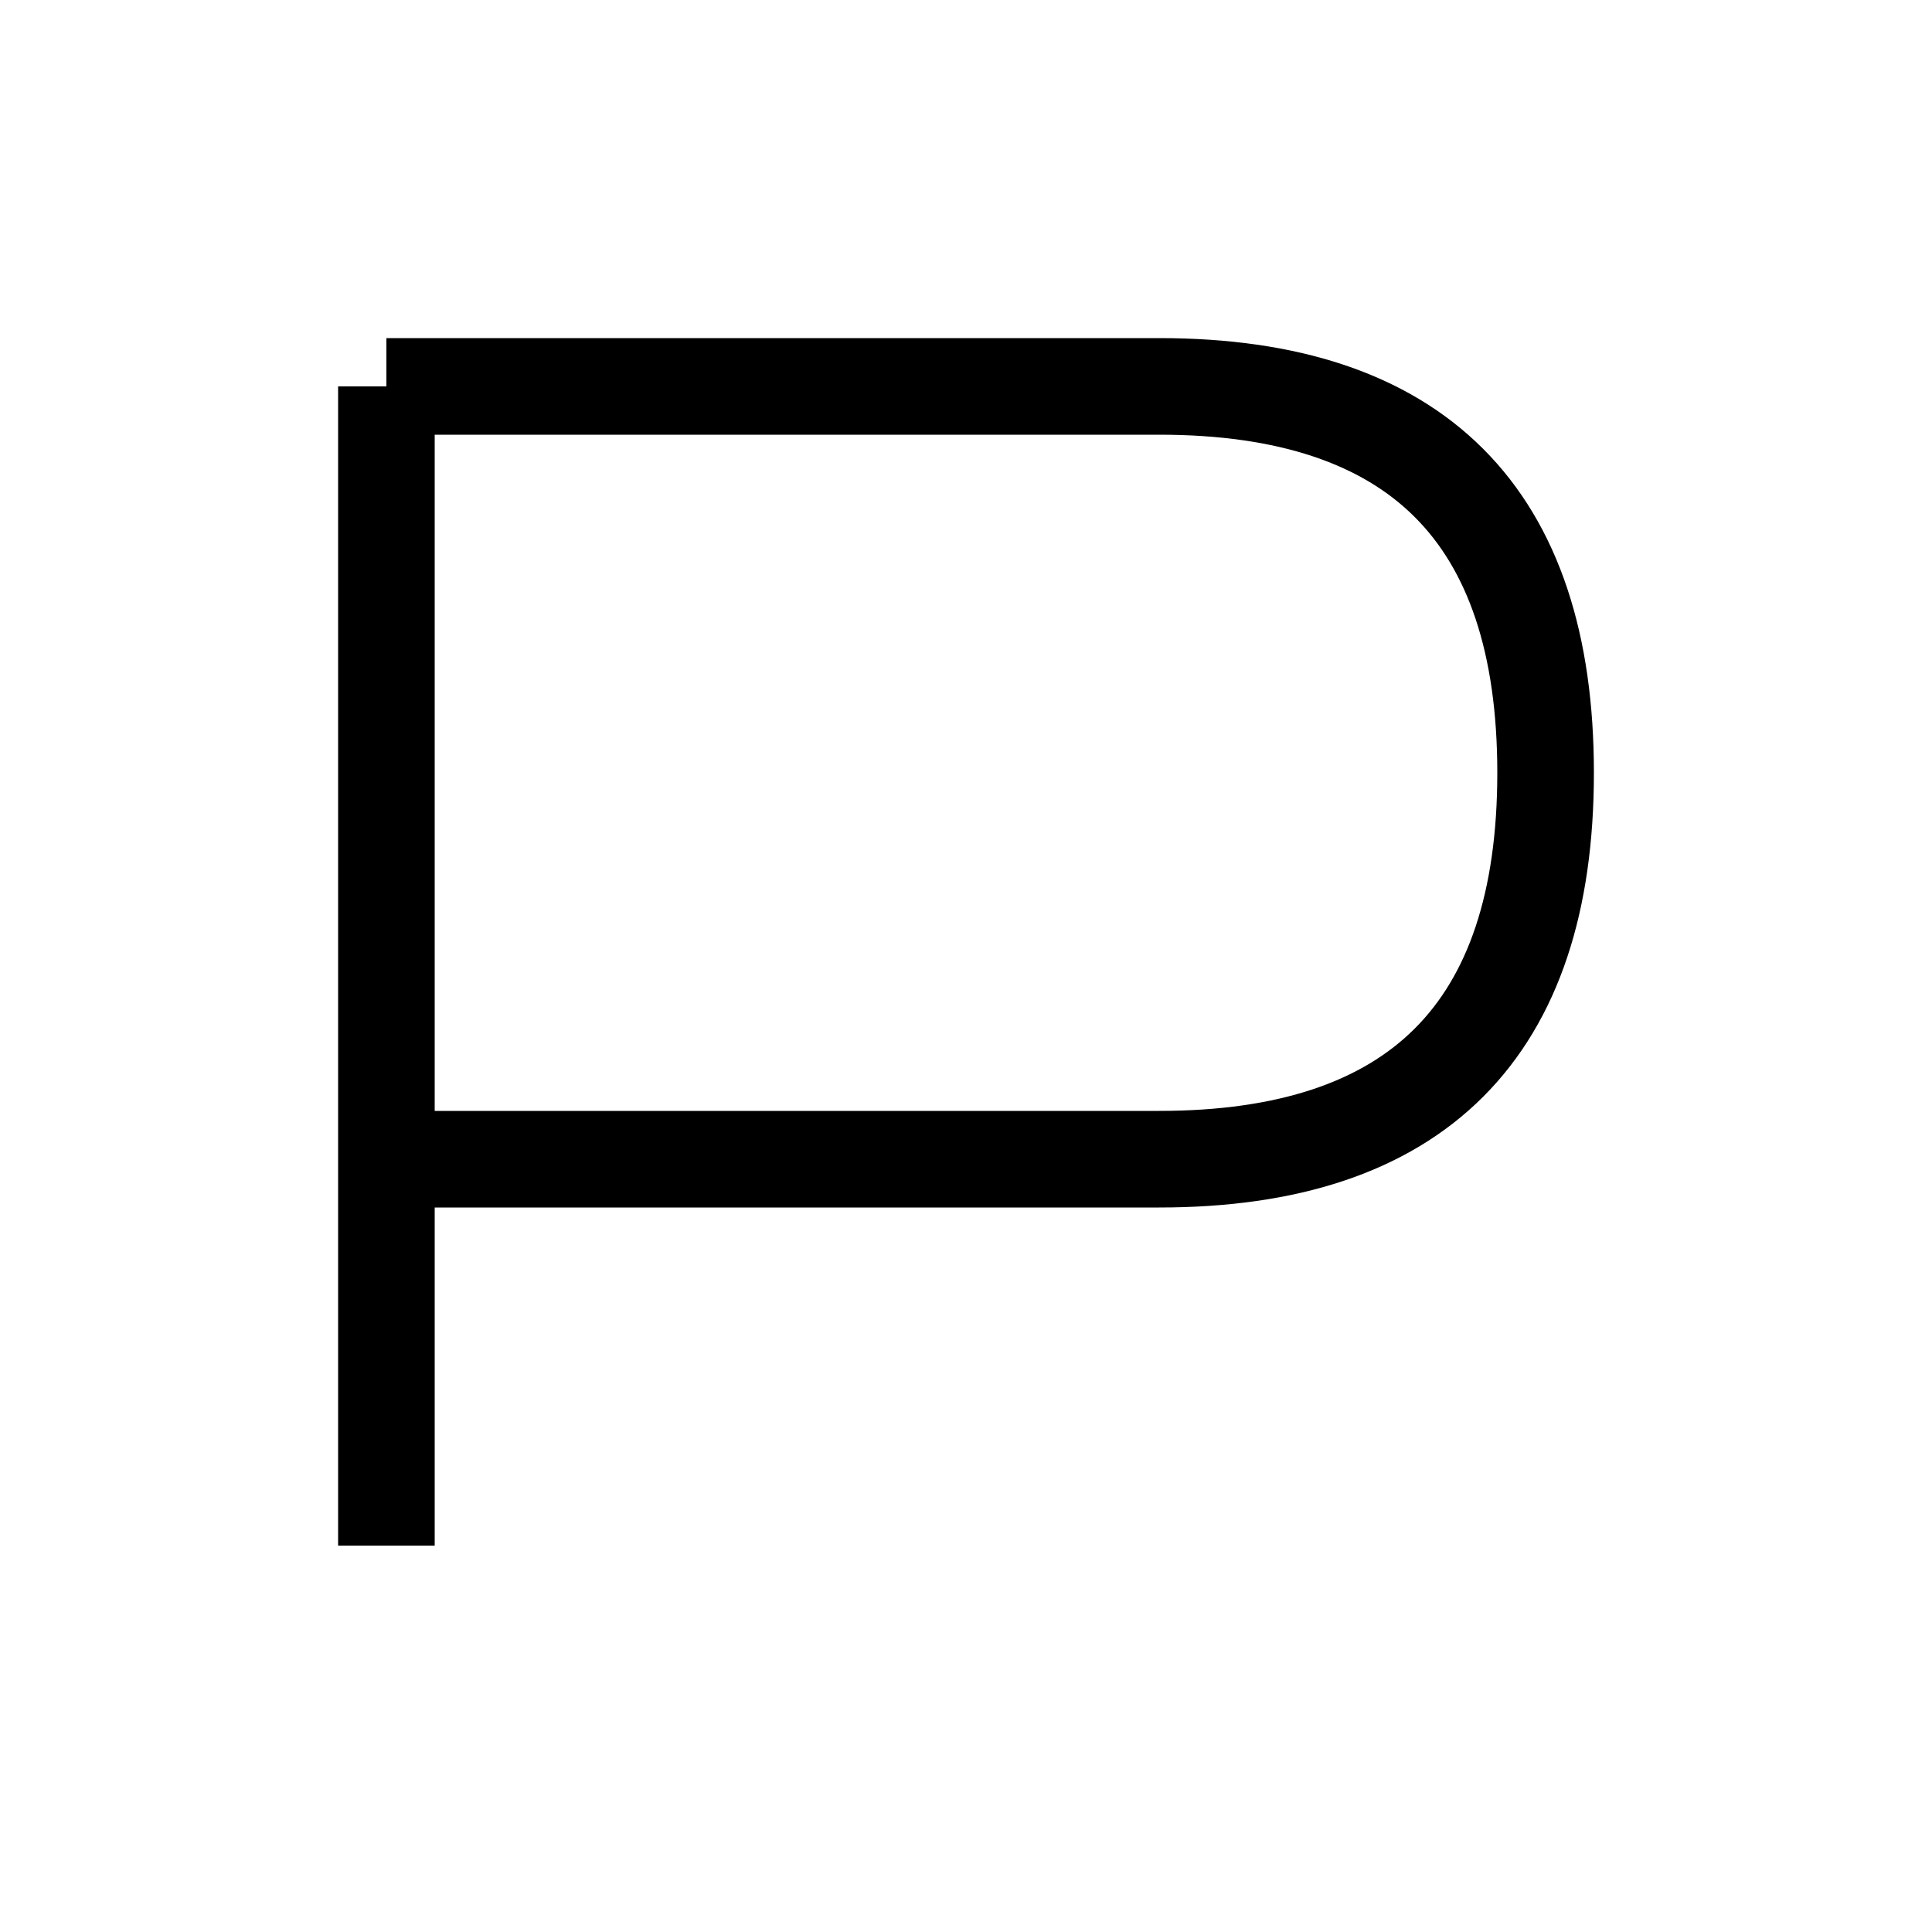
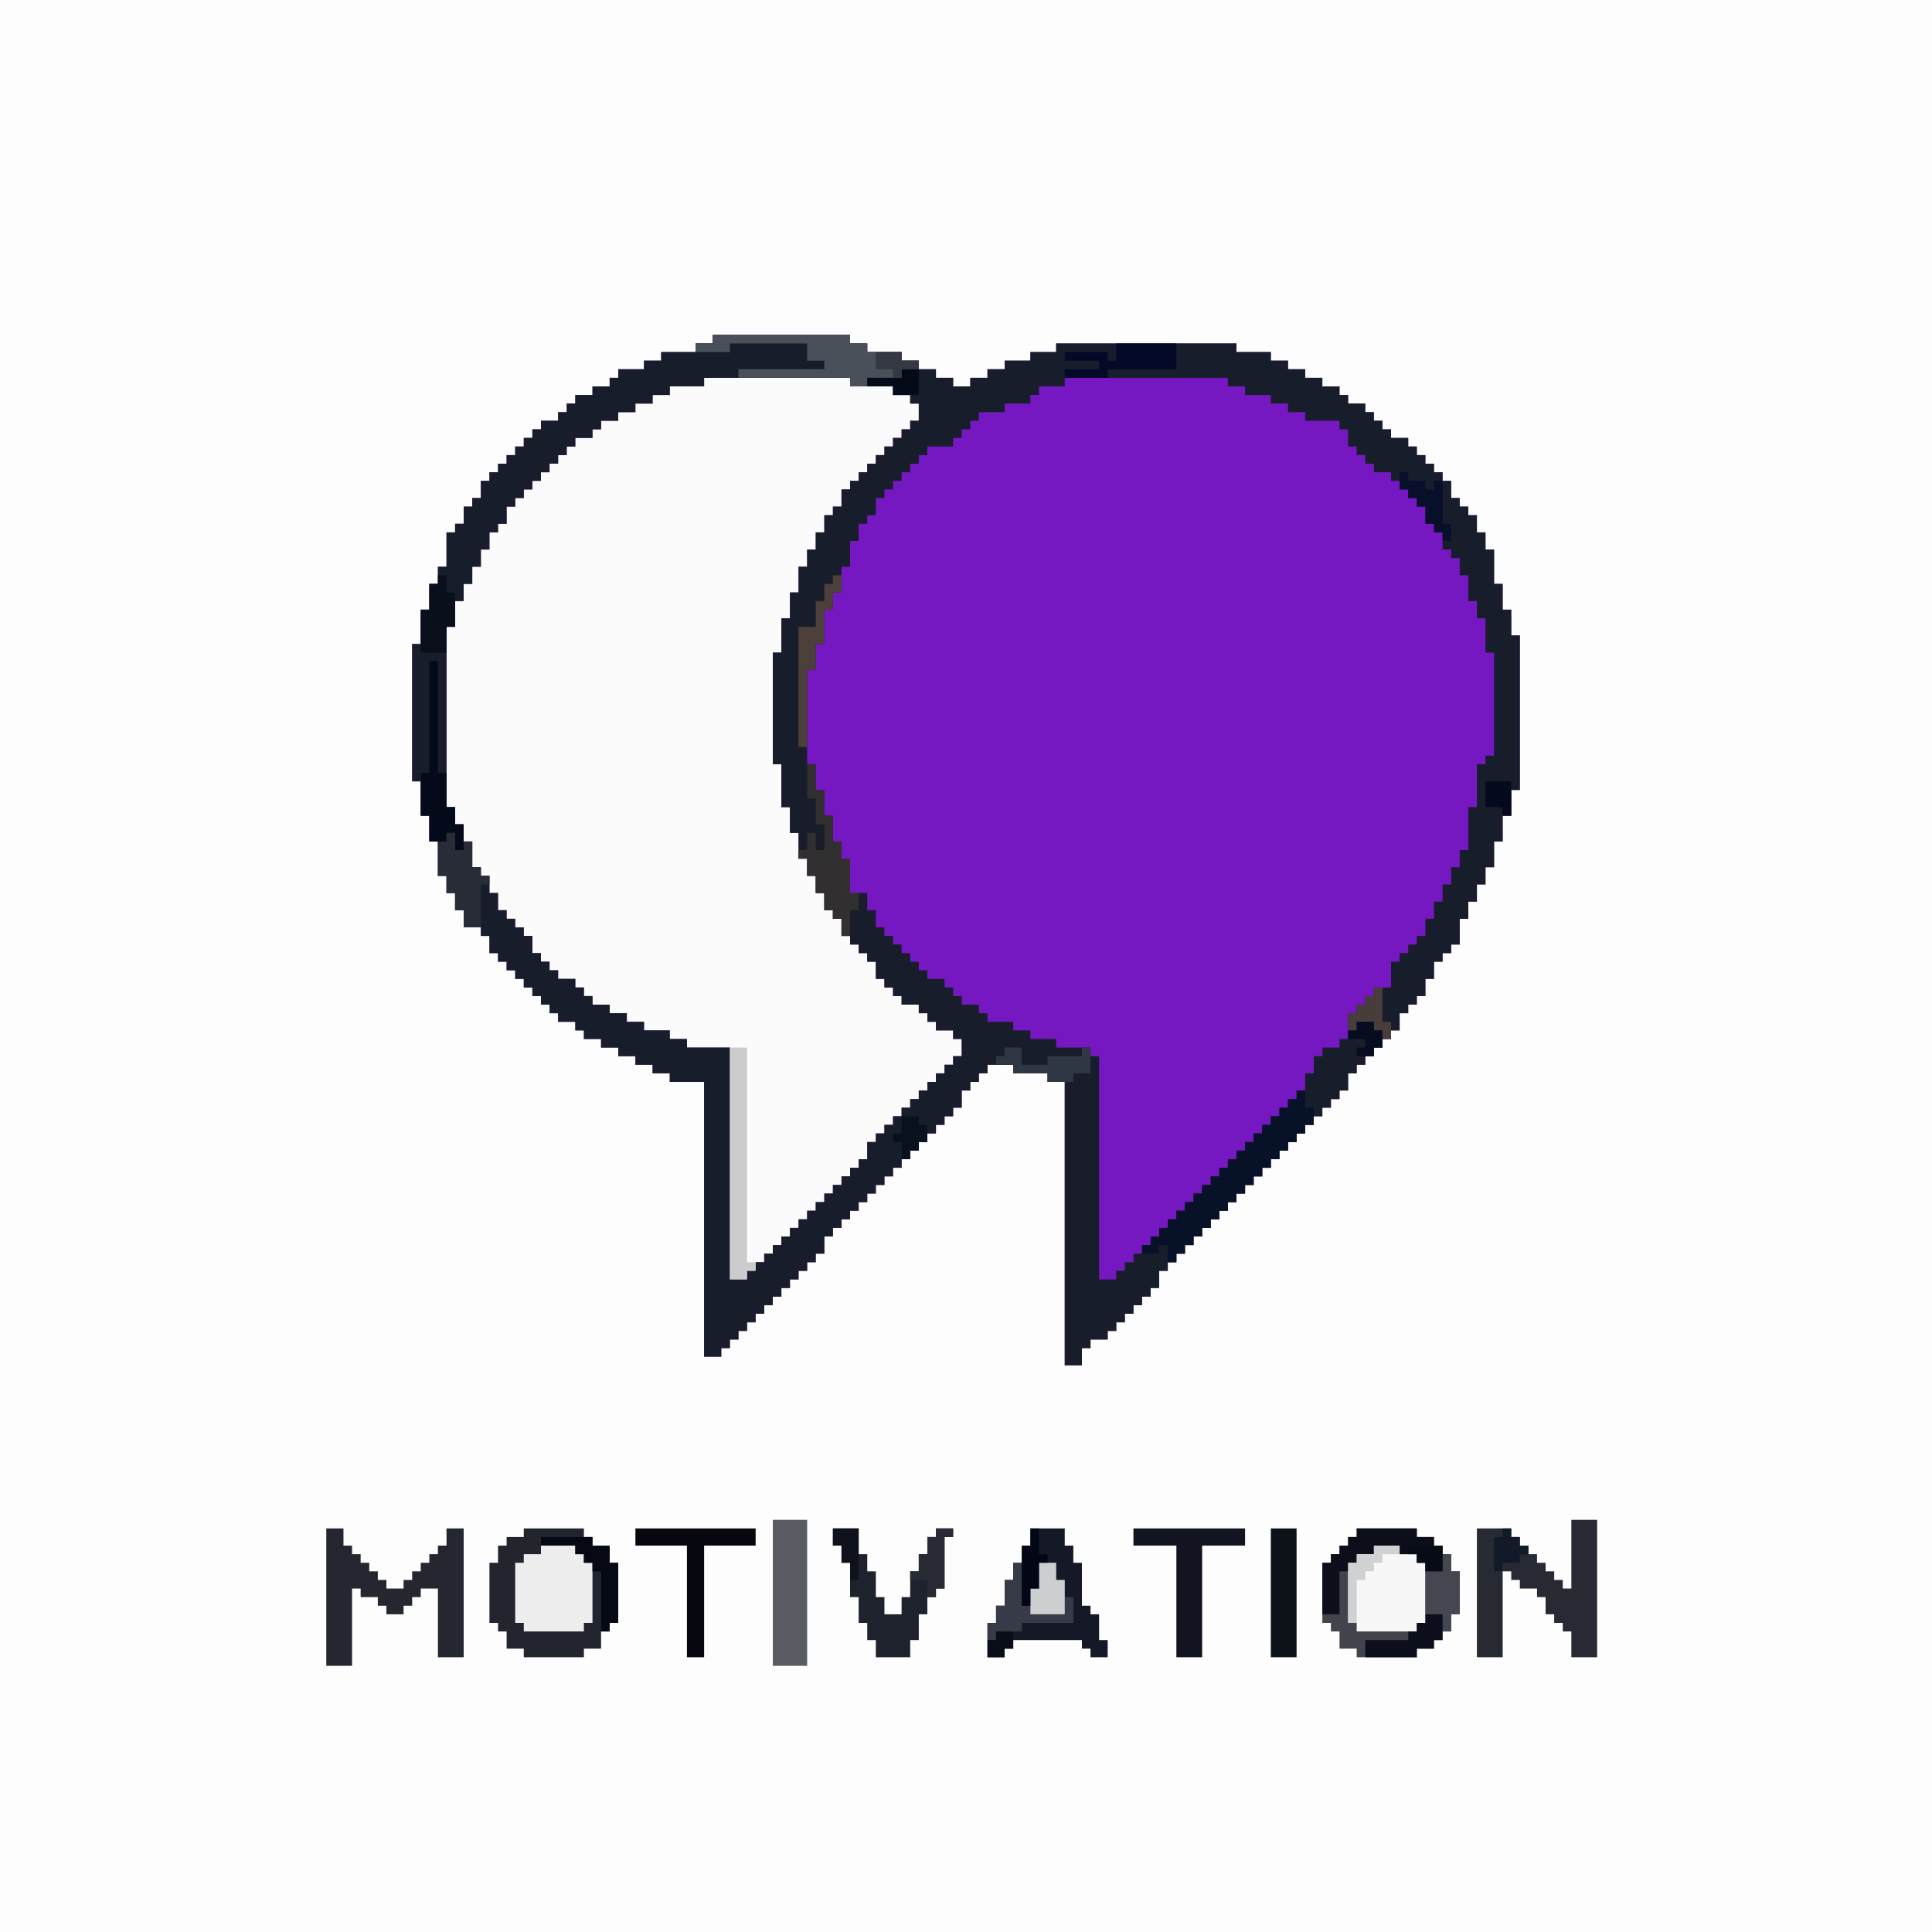
- <svg xmlns="http://www.w3.org/2000/svg" width="100" height="100">
-   <path d="M20 20 V80 M20 20 H60 Q80 20 80 40 T60 60 H20" fill="none" stroke="black" stroke-width="5" />
+ <svg xmlns="http://www.w3.org/2000/svg" version="1.1" width="225" height="225">
+   <path d="M0,0 L225,0 L225,225 L0,225 Z " fill="#FDFDFD" transform="translate(0,0)" />
+   <path d="M0,0 L16,0 L16,1 L18,1 L18,2 L22,2 L22,3 L24,3 L24,4 L26,4 L26,5 L28,5 L28,6 L30,6 L30,5 L32,5 L32,4 L34,4 L34,3 L37,3 L37,2 L40,2 L40,1 L61,1 L61,2 L65,2 L65,3 L67,3 L67,4 L69,4 L69,5 L71,5 L71,6 L73,6 L73,7 L74,7 L74,8 L76,8 L76,9 L77,9 L77,10 L78,10 L78,11 L79,11 L79,12 L81,12 L81,13 L82,13 L82,14 L83,14 L83,15 L84,15 L84,16 L85,16 L85,17 L86,17 L86,19 L87,19 L87,20 L88,20 L88,21 L89,21 L89,23 L90,23 L90,25 L91,25 L91,29 L92,29 L92,32 L93,32 L93,35 L94,35 L94,53 L93,53 L93,56 L92,56 L92,59 L91,59 L91,62 L90,62 L90,64 L89,64 L89,66 L88,66 L88,68 L87,68 L87,71 L86,71 L86,72 L85,72 L85,73 L84,73 L84,75 L83,75 L83,77 L82,77 L82,78 L81,78 L81,79 L80,79 L80,81 L79,81 L79,82 L78,82 L78,83 L77,83 L77,84 L76,84 L76,85 L75,85 L75,86 L74,86 L74,88 L73,88 L73,89 L72,89 L72,90 L71,90 L71,91 L70,91 L70,92 L69,92 L69,93 L68,93 L68,94 L67,94 L67,95 L66,95 L66,96 L65,96 L65,97 L64,97 L64,98 L63,98 L63,99 L62,99 L62,100 L61,100 L61,101 L60,101 L60,102 L59,102 L59,103 L58,103 L58,104 L57,104 L57,105 L56,105 L56,106 L55,106 L55,107 L54,107 L54,108 L53,108 L53,109 L52,109 L52,111 L51,111 L51,112 L50,112 L50,113 L49,113 L49,114 L48,114 L48,115 L47,115 L47,116 L46,116 L46,117 L44,117 L44,118 L43,118 L43,120 L41,120 L41,87 L39,87 L39,86 L35,86 L35,85 L32,85 L32,86 L31,86 L31,87 L30,87 L30,88 L29,88 L29,90 L28,90 L28,91 L27,91 L27,92 L26,92 L26,93 L25,93 L25,94 L24,94 L24,95 L23,95 L23,96 L22,96 L22,97 L21,97 L21,98 L20,98 L20,99 L19,99 L19,100 L18,100 L18,101 L17,101 L17,102 L16,102 L16,103 L15,103 L15,104 L14,104 L14,105 L13,105 L13,107 L12,107 L12,108 L11,108 L11,109 L10,109 L10,110 L9,110 L9,111 L8,111 L8,112 L7,112 L7,113 L6,113 L6,114 L5,114 L5,115 L4,115 L4,116 L3,116 L3,117 L2,117 L2,118 L1,118 L1,119 L-1,119 L-1,87 L-5,87 L-5,86 L-7,86 L-7,85 L-9,85 L-9,84 L-11,84 L-11,83 L-13,83 L-13,82 L-15,82 L-15,81 L-16,81 L-16,80 L-18,80 L-18,79 L-19,79 L-19,78 L-20,78 L-20,77 L-21,77 L-21,76 L-22,76 L-22,75 L-23,75 L-23,74 L-24,74 L-24,73 L-25,73 L-25,72 L-26,72 L-26,70 L-27,70 L-27,69 L-29,69 L-29,67 L-30,67 L-30,65 L-31,65 L-31,63 L-32,63 L-32,59 L-33,59 L-33,56 L-34,56 L-34,52 L-35,52 L-35,36 L-34,36 L-34,32 L-33,32 L-33,29 L-32,29 L-32,27 L-31,27 L-31,23 L-30,23 L-30,22 L-29,22 L-29,20 L-28,20 L-28,19 L-27,19 L-27,17 L-26,17 L-26,16 L-25,16 L-25,15 L-24,15 L-24,14 L-23,14 L-23,13 L-22,13 L-22,12 L-21,12 L-21,11 L-20,11 L-20,10 L-18,10 L-18,9 L-17,9 L-17,8 L-16,8 L-16,7 L-14,7 L-14,6 L-12,6 L-12,5 L-11,5 L-11,4 L-8,4 L-8,3 L-6,3 L-6,2 L-2,2 L-2,1 L0,1 Z " fill="#7618C1" transform="translate(83,39)" />
+   <path d="M0,0 L17,0 L17,1 L22,1 L22,2 L24,2 L24,3 L25,3 L25,5 L24,5 L24,6 L23,6 L23,7 L22,7 L22,8 L21,8 L21,9 L20,9 L20,10 L19,10 L19,11 L18,11 L18,12 L17,12 L17,13 L16,13 L16,15 L15,15 L15,16 L14,16 L14,18 L13,18 L13,20 L12,20 L12,22 L11,22 L11,25 L10,25 L10,28 L9,28 L9,32 L8,32 L8,45 L9,45 L9,50 L10,50 L10,53 L11,53 L11,56 L12,56 L12,58 L13,58 L13,60 L14,60 L14,62 L15,62 L15,63 L16,63 L16,65 L17,65 L17,66 L18,66 L18,67 L19,67 L19,68 L20,68 L20,70 L21,70 L21,71 L22,71 L22,72 L23,72 L23,73 L25,73 L25,74 L26,74 L26,75 L27,75 L27,76 L29,76 L29,77 L30,77 L30,79 L29,79 L29,80 L28,80 L28,81 L27,81 L27,82 L26,82 L26,83 L25,83 L25,84 L24,84 L24,85 L23,85 L23,86 L22,86 L22,87 L21,87 L21,88 L20,88 L20,89 L19,89 L19,91 L18,91 L18,92 L17,92 L17,93 L16,93 L16,94 L15,94 L15,95 L14,95 L14,96 L13,96 L13,97 L12,97 L12,98 L11,98 L11,99 L10,99 L10,100 L9,100 L9,101 L8,101 L8,102 L7,102 L7,103 L6,103 L6,104 L5,104 L5,105 L3,105 L3,78 L-2,78 L-2,77 L-4,77 L-4,76 L-7,76 L-7,75 L-9,75 L-9,74 L-11,74 L-11,73 L-13,73 L-13,72 L-14,72 L-14,71 L-15,71 L-15,70 L-17,70 L-17,69 L-18,69 L-18,68 L-19,68 L-19,67 L-20,67 L-20,65 L-21,65 L-21,64 L-22,64 L-22,63 L-23,63 L-23,62 L-24,62 L-24,60 L-25,60 L-25,58 L-26,58 L-26,57 L-27,57 L-27,54 L-28,54 L-28,52 L-29,52 L-29,50 L-30,50 L-30,29 L-29,29 L-29,26 L-28,26 L-28,24 L-27,24 L-27,22 L-26,22 L-26,20 L-25,20 L-25,18 L-24,18 L-24,17 L-23,17 L-23,15 L-22,15 L-22,14 L-21,14 L-21,13 L-20,13 L-20,12 L-19,12 L-19,11 L-18,11 L-18,10 L-17,10 L-17,9 L-16,9 L-16,8 L-15,8 L-15,7 L-13,7 L-13,6 L-12,6 L-12,5 L-10,5 L-10,4 L-8,4 L-8,3 L-6,3 L-6,2 L-4,2 L-4,1 L0,1 Z " fill="#FBFBFB" transform="translate(82,44)" />
+   <path d="M0,0 L16,0 L16,1 L18,1 L18,2 L22,2 L22,3 L24,3 L24,4 L26,4 L26,5 L28,5 L28,6 L30,6 L30,5 L32,5 L32,4 L34,4 L34,3 L37,3 L37,2 L40,2 L40,1 L61,1 L61,2 L65,2 L65,3 L67,3 L67,4 L69,4 L69,5 L71,5 L71,6 L73,6 L73,7 L74,7 L74,8 L76,8 L76,9 L77,9 L77,10 L78,10 L78,11 L79,11 L79,12 L81,12 L81,13 L82,13 L82,14 L83,14 L83,15 L84,15 L84,16 L85,16 L85,17 L86,17 L86,19 L87,19 L87,20 L88,20 L88,21 L89,21 L89,23 L90,23 L90,25 L91,25 L91,29 L92,29 L92,32 L93,32 L93,35 L94,35 L94,53 L93,53 L93,56 L92,56 L92,59 L91,59 L91,62 L90,62 L90,64 L89,64 L89,66 L88,66 L88,68 L87,68 L87,71 L86,71 L86,72 L85,72 L85,73 L84,73 L84,75 L83,75 L83,77 L82,77 L82,78 L81,78 L81,79 L80,79 L80,81 L79,81 L79,82 L78,82 L78,83 L77,83 L77,84 L76,84 L76,85 L75,85 L75,86 L74,86 L74,88 L73,88 L73,89 L72,89 L72,90 L71,90 L71,91 L70,91 L70,92 L69,92 L69,93 L68,93 L68,94 L67,94 L67,95 L66,95 L66,96 L65,96 L65,97 L64,97 L64,98 L63,98 L63,99 L62,99 L62,100 L61,100 L61,101 L60,101 L60,102 L59,102 L59,103 L58,103 L58,104 L57,104 L57,105 L56,105 L56,106 L55,106 L55,107 L54,107 L54,108 L53,108 L53,109 L52,109 L52,111 L51,111 L51,112 L50,112 L50,113 L49,113 L49,114 L48,114 L48,115 L47,115 L47,116 L46,116 L46,117 L44,117 L44,118 L43,118 L43,120 L41,120 L41,87 L39,87 L39,86 L35,86 L35,85 L32,85 L32,86 L31,86 L31,87 L30,87 L30,88 L29,88 L29,90 L28,90 L28,91 L27,91 L27,92 L26,92 L26,93 L25,93 L25,94 L24,94 L24,95 L23,95 L23,96 L22,96 L22,97 L21,97 L21,98 L20,98 L20,99 L19,99 L19,100 L18,100 L18,101 L17,101 L17,102 L16,102 L16,103 L15,103 L15,104 L14,104 L14,105 L13,105 L13,107 L12,107 L12,108 L11,108 L11,109 L10,109 L10,110 L9,110 L9,111 L8,111 L8,112 L7,112 L7,113 L6,113 L6,114 L5,114 L5,115 L4,115 L4,116 L3,116 L3,117 L2,117 L2,118 L1,118 L1,119 L-1,119 L-1,87 L-5,87 L-5,86 L-7,86 L-7,85 L-9,85 L-9,84 L-11,84 L-11,83 L-13,83 L-13,82 L-15,82 L-15,81 L-16,81 L-16,80 L-18,80 L-18,79 L-19,79 L-19,78 L-20,78 L-20,77 L-21,77 L-21,76 L-22,76 L-22,75 L-23,75 L-23,74 L-24,74 L-24,73 L-25,73 L-25,72 L-26,72 L-26,70 L-27,70 L-27,69 L-29,69 L-29,67 L-30,67 L-30,65 L-31,65 L-31,63 L-32,63 L-32,59 L-33,59 L-33,56 L-34,56 L-34,52 L-35,52 L-35,36 L-34,36 L-34,32 L-33,32 L-33,29 L-32,29 L-32,27 L-31,27 L-31,23 L-30,23 L-30,22 L-29,22 L-29,20 L-28,20 L-28,19 L-27,19 L-27,17 L-26,17 L-26,16 L-25,16 L-25,15 L-24,15 L-24,14 L-23,14 L-23,13 L-22,13 L-22,12 L-21,12 L-21,11 L-20,11 L-20,10 L-18,10 L-18,9 L-17,9 L-17,8 L-16,8 L-16,7 L-14,7 L-14,6 L-12,6 L-12,5 L-11,5 L-11,4 L-8,4 L-8,3 L-6,3 L-6,2 L-2,2 L-2,1 L0,1 Z M-1,5 L-1,6 L-5,6 L-5,7 L-7,7 L-7,8 L-9,8 L-9,9 L-11,9 L-11,10 L-13,10 L-13,11 L-14,11 L-14,12 L-16,12 L-16,13 L-17,13 L-17,14 L-18,14 L-18,15 L-19,15 L-19,16 L-20,16 L-20,17 L-21,17 L-21,18 L-22,18 L-22,19 L-23,19 L-23,20 L-24,20 L-24,22 L-25,22 L-25,23 L-26,23 L-26,25 L-27,25 L-27,27 L-28,27 L-28,29 L-29,29 L-29,31 L-30,31 L-30,34 L-31,34 L-31,55 L-30,55 L-30,57 L-29,57 L-29,59 L-28,59 L-28,62 L-27,62 L-27,63 L-26,63 L-26,65 L-25,65 L-25,67 L-24,67 L-24,68 L-23,68 L-23,69 L-22,69 L-22,70 L-21,70 L-21,72 L-20,72 L-20,73 L-19,73 L-19,74 L-18,74 L-18,75 L-16,75 L-16,76 L-15,76 L-15,77 L-14,77 L-14,78 L-12,78 L-12,79 L-10,79 L-10,80 L-8,80 L-8,81 L-5,81 L-5,82 L-3,82 L-3,83 L2,83 L2,110 L4,110 L4,109 L5,109 L5,108 L6,108 L6,107 L7,107 L7,106 L8,106 L8,105 L9,105 L9,104 L10,104 L10,103 L11,103 L11,102 L12,102 L12,101 L13,101 L13,100 L14,100 L14,99 L15,99 L15,98 L16,98 L16,97 L17,97 L17,96 L18,96 L18,94 L19,94 L19,93 L20,93 L20,92 L21,92 L21,91 L22,91 L22,90 L23,90 L23,89 L24,89 L24,88 L25,88 L25,87 L26,87 L26,86 L27,86 L27,85 L28,85 L28,84 L29,84 L29,82 L28,82 L28,81 L26,81 L26,80 L25,80 L25,79 L24,79 L24,78 L22,78 L22,77 L21,77 L21,76 L20,76 L20,75 L19,75 L19,73 L18,73 L18,72 L17,72 L17,71 L16,71 L16,70 L15,70 L15,68 L14,68 L14,67 L13,67 L13,65 L12,65 L12,63 L11,63 L11,61 L10,61 L10,58 L9,58 L9,55 L8,55 L8,50 L7,50 L7,37 L8,37 L8,33 L9,33 L9,30 L10,30 L10,27 L11,27 L11,25 L12,25 L12,23 L13,23 L13,21 L14,21 L14,20 L15,20 L15,18 L16,18 L16,17 L17,17 L17,16 L18,16 L18,15 L19,15 L19,14 L20,14 L20,13 L21,13 L21,12 L22,12 L22,11 L23,11 L23,10 L24,10 L24,8 L23,8 L23,7 L21,7 L21,6 L16,6 L16,5 Z M41,5 L41,6 L38,6 L38,7 L37,7 L37,8 L34,8 L34,9 L31,9 L31,10 L30,10 L30,11 L29,11 L29,12 L28,12 L28,13 L25,13 L25,14 L24,14 L24,15 L23,15 L23,16 L22,16 L22,17 L21,17 L21,18 L20,18 L20,19 L19,19 L19,21 L18,21 L18,22 L17,22 L17,24 L16,24 L16,27 L15,27 L15,30 L14,30 L14,32 L13,32 L13,36 L12,36 L12,39 L11,39 L11,50 L12,50 L12,53 L13,53 L13,56 L14,56 L14,59 L15,59 L15,61 L16,61 L16,65 L18,65 L18,67 L19,67 L19,69 L20,69 L20,70 L21,70 L21,71 L22,71 L22,72 L23,72 L23,73 L24,73 L24,74 L25,74 L25,75 L27,75 L27,76 L28,76 L28,77 L29,77 L29,78 L31,78 L31,79 L32,79 L32,80 L35,80 L35,81 L37,81 L37,82 L40,82 L40,83 L44,83 L44,84 L45,84 L45,110 L47,110 L47,109 L48,109 L48,108 L49,108 L49,107 L50,107 L50,106 L51,106 L51,105 L52,105 L52,104 L53,104 L53,103 L54,103 L54,102 L55,102 L55,101 L56,101 L56,100 L57,100 L57,99 L58,99 L58,98 L59,98 L59,97 L60,97 L60,96 L61,96 L61,95 L62,95 L62,94 L63,94 L63,93 L64,93 L64,92 L65,92 L65,91 L66,91 L66,90 L67,90 L67,89 L68,89 L68,88 L69,88 L69,86 L70,86 L70,84 L71,84 L71,83 L73,83 L73,82 L74,82 L74,79 L75,79 L75,78 L76,78 L76,77 L77,77 L77,76 L79,76 L79,73 L80,73 L80,72 L81,72 L81,71 L82,71 L82,70 L83,70 L83,68 L84,68 L84,66 L85,66 L85,64 L86,64 L86,62 L87,62 L87,60 L88,60 L88,55 L89,55 L89,50 L90,50 L90,49 L91,49 L91,37 L90,37 L90,33 L89,33 L89,31 L88,31 L88,28 L87,28 L87,26 L86,26 L86,25 L85,25 L85,23 L84,23 L84,22 L83,22 L83,20 L82,20 L82,19 L81,19 L81,18 L80,18 L80,17 L79,17 L79,16 L77,16 L77,15 L76,15 L76,14 L75,14 L75,13 L74,13 L74,11 L73,11 L73,10 L69,10 L69,9 L67,9 L67,8 L65,8 L65,7 L62,7 L62,6 L60,6 L60,5 Z " fill="#171D2B" transform="translate(83,39)" />
+   <path d="M0,0 L7,0 L7,1 L9,1 L9,2 L10,2 L10,3 L11,3 L11,5 L12,5 L12,10 L11,10 L11,12 L10,12 L10,13 L9,13 L9,14 L7,14 L7,15 L0,15 L0,14 L-2,14 L-2,12 L-3,12 L-3,11 L-4,11 L-4,4 L-3,4 L-3,3 L-2,3 L-2,2 L-1,2 L-1,1 L0,1 Z " fill="#42444B" transform="translate(158,178)" />
+   <path d="M0,0 L7,0 L7,1 L8,1 L8,2 L10,2 L10,4 L11,4 L11,11 L10,11 L10,12 L9,12 L9,14 L7,14 L7,15 L0,15 L0,14 L-2,14 L-2,12 L-3,12 L-3,11 L-4,11 L-4,4 L-3,4 L-3,2 L-2,2 L-2,1 L0,1 Z " fill="#22252E" transform="translate(61,178)" />
+   <path d="M0,0 L3,0 L3,16 L0,16 L0,13 L-1,13 L-1,12 L-2,12 L-2,11 L-3,11 L-3,9 L-4,9 L-4,8 L-6,8 L-6,7 L-7,7 L-7,6 L-8,6 L-8,16 L-11,16 L-11,1 L-7,1 L-7,2 L-6,2 L-6,3 L-5,3 L-5,4 L-4,4 L-4,5 L-3,5 L-3,6 L-2,6 L-2,7 L-1,7 L-1,8 L0,8 Z " fill="#272A33" transform="translate(183,177)" />
+   <path d="M0,0 L4,0 L4,2 L5,2 L5,4 L6,4 L6,9 L7,9 L7,10 L8,10 L8,13 L9,13 L9,15 L7,15 L7,14 L6,14 L6,13 L-2,13 L-2,14 L-3,14 L-3,15 L-5,15 L-5,11 L-4,11 L-4,9 L-3,9 L-3,6 L-2,6 L-2,4 L-1,4 L-1,2 L0,2 Z " fill="#151927" transform="translate(120,178)" />
+   <path d="M0,0 L2,0 L2,2 L3,2 L3,3 L4,3 L4,4 L5,4 L5,5 L6,5 L6,6 L7,6 L7,7 L9,7 L9,6 L10,6 L10,5 L11,5 L11,4 L12,4 L12,3 L13,3 L13,2 L14,2 L14,0 L16,0 L16,15 L13,15 L13,7 L11,7 L11,8 L10,8 L10,9 L9,9 L9,10 L7,10 L7,9 L6,9 L6,8 L4,8 L4,7 L3,7 L3,16 L0,16 Z " fill="#242730" transform="translate(38,178)" />
+   <path d="M0,0 L1,0 L1,2 L2,2 L2,4 L1,4 L1,5 L0,5 L0,6 L-1,6 L-1,7 L-2,7 L-2,8 L-3,8 L-3,9 L-4,9 L-4,10 L-5,10 L-5,11 L-6,11 L-6,12 L-7,12 L-7,13 L-8,13 L-8,14 L-9,14 L-9,15 L-10,15 L-10,16 L-11,16 L-11,17 L-12,17 L-12,18 L-13,18 L-13,19 L-14,19 L-14,20 L-15,20 L-15,18 L-16,18 L-16,19 L-18,19 L-18,18 L-17,18 L-17,17 L-16,17 L-16,16 L-15,16 L-15,15 L-14,15 L-14,14 L-13,14 L-13,13 L-12,13 L-12,12 L-11,12 L-11,11 L-10,11 L-10,10 L-9,10 L-9,9 L-8,9 L-8,8 L-7,8 L-7,7 L-6,7 L-6,6 L-5,6 L-5,5 L-4,5 L-4,4 L-3,4 L-3,3 L-2,3 L-2,2 L-1,2 L-1,1 L0,1 Z " fill="#071127" transform="translate(151,127)" />
+   <path d="M0,0 L3,0 L3,3 L4,3 L4,5 L5,5 L5,8 L6,8 L6,10 L8,10 L8,8 L9,8 L9,5 L10,5 L10,3 L11,3 L11,1 L12,1 L12,0 L14,0 L14,1 L13,1 L13,7 L12,7 L12,8 L11,8 L11,10 L10,10 L10,13 L9,13 L9,15 L5,15 L5,13 L4,13 L4,11 L3,11 L3,8 L2,8 L2,4 L1,4 L1,2 L0,2 Z " fill="#1E222D" transform="translate(97,178)" />
+   <path d="M0,0 L4,0 L4,1 L5,1 L5,2 L6,2 L6,9 L5,9 L5,10 L-2,10 L-2,9 L-3,9 L-3,2 L-2,2 L-2,1 L0,1 Z " fill="#EDEDEE" transform="translate(63,180)" />
+   <path d="M0,0 L3,0 L3,1 L5,1 L5,2 L6,2 L6,9 L5,9 L5,10 L-2,10 L-2,9 L-3,9 L-3,2 L-2,2 L-2,1 L0,1 Z " fill="#F7F7F7" transform="translate(160,180)" />
+   <path d="M0,0 L16,0 L16,1 L18,1 L18,2 L22,2 L22,3 L24,3 L24,4 L22,4 L22,5 L18,5 L18,6 L16,6 L16,5 L3,5 L3,4 L13,4 L13,3 L11,3 L11,1 L2,1 L2,2 L-2,2 L-2,1 L0,1 Z " fill="#4A505A" transform="translate(83,39)" />
+   <path d="M0,0 L4,0 L4,17 L0,17 Z " fill="#595C62" transform="translate(90,177)" />
+   <path d="M0,0 L13,0 L13,2 L8,2 L8,15 L5,15 L5,2 L0,2 Z " fill="#131421" transform="translate(132,178)" />
+   <path d="M0,0 L2,0 L2,25 L3,25 L3,26 L2,26 L2,27 L0,27 Z " fill="#CCCCCD" transform="translate(85,122)" />
+   <path d="M0,0 L14,0 L14,2 L8,2 L8,15 L6,15 L6,2 L0,2 Z " fill="#07070F" transform="translate(74,178)" />
+   <path d="M0,0 L1,0 L1,3 L2,3 L2,6 L3,6 L3,9 L4,9 L4,11 L5,11 L5,15 L6,15 L6,17 L5,17 L5,20 L4,20 L4,18 L3,18 L3,17 L2,17 L2,15 L1,15 L1,13 L0,13 L0,11 L-1,11 L-1,10 L0,10 L0,8 L1,8 L1,10 L2,10 L2,7 L1,7 L1,4 L0,4 Z " fill="#322F31" transform="translate(94,89)" />
+   <path d="M0,0 L1,0 L1,5 L2,5 L2,3 L3,3 L3,0 L5,0 L5,2 L6,2 L6,4 L7,4 L7,7 L1,7 L1,8 L-2,8 L-2,9 L-3,9 L-3,7 L-2,7 L-2,5 L-1,5 L-1,2 L0,2 Z " fill="#363B47" transform="translate(118,182)" />
+   <path d="M0,0 L7,0 L7,1 L9,1 L9,2 L10,2 L10,5 L8,5 L8,4 L7,4 L7,3 L5,3 L5,2 L2,2 L2,3 L0,3 L0,4 L-1,4 L-1,5 L-2,5 L-2,10 L-4,10 L-4,4 L-3,4 L-3,3 L-2,3 L-2,2 L-1,2 L-1,1 L0,1 Z " fill="#0C0E19" transform="translate(158,178)" />
+   <path d="M0,0 L3,0 L3,15 L0,15 Z " fill="#0C1218" transform="translate(148,178)" />
+   <path d="M0,0 L1,0 L1,13 L2,13 L2,17 L3,17 L3,19 L4,19 L4,22 L3,22 L3,20 L2,20 L2,21 L0,21 L0,18 L-1,18 L-1,13 L0,13 Z " fill="#050A1A" transform="translate(50,77)" />
+   <path d="M0,0 L1,0 L1,2 L2,2 L2,1 L3,1 L3,4 L4,4 L4,5 L5,5 L5,6 L4,6 L4,11 L2,11 L2,9 L1,9 L1,7 L0,7 L0,5 L-1,5 L-1,1 L0,1 Z " fill="#272C37" transform="translate(52,97)" />
+   <path d="M0,0 L7,0 L7,3 L-1,3 L-1,4 L-6,4 L-6,3 L-2,3 L-2,2 L-6,2 L-6,1 L-1,1 L-1,2 L0,2 Z " fill="#030927" transform="translate(130,40)" />
+   <path d="M0,0 L6,0 L6,1 L8,1 L8,3 L9,3 L9,10 L8,10 L8,11 L7,11 L7,4 L6,4 L6,3 L5,3 L5,2 L4,2 L4,1 L0,1 Z " fill="#060914" transform="translate(63,179)" />
+   <path d="M0,0 L1,0 L1,2 L0,2 L0,4 L-1,4 L-1,8 L-2,8 L-2,11 L-3,11 L-3,20 L-4,20 L-4,6 L-2,6 L-2,3 L-1,3 L-1,1 L0,1 Z " fill="#4D3F39" transform="translate(97,67)" />
+   <path d="M0,0 L1,0 L1,2 L2,2 L2,6 L1,6 L1,9 L-2,9 L-2,4 L-1,4 L-1,1 L0,1 Z " fill="#0A0F1C" transform="translate(51,67)" />
+   <path d="M0,0 L1,0 L1,2 L2,2 L2,7 L1,7 L1,9 L0,9 L0,7 L-2,7 L-2,2 L0,2 Z " fill="#444650" transform="translate(168,181)" />
+   <path d="M0,0 L2,0 L2,3 L1,3 L1,4 L-1,4 L-1,5 L-7,5 L-7,3 L-2,3 L-2,2 L-1,2 L-1,1 L0,1 Z " fill="#0C0F1B" transform="translate(166,188)" />
+   <path d="M0,0 L2,0 L2,2 L5,2 L5,1 L9,1 L9,0 L10,0 L10,3 L8,3 L8,4 L5,4 L5,3 L1,3 L1,2 L-1,2 L-1,1 L0,1 Z " fill="#303744" transform="translate(117,122)" />
+   <path d="M0,0 L2,0 L2,2 L3,2 L3,6 L-1,6 L-1,3 L0,3 Z " fill="#CDCED0" transform="translate(121,182)" />
+   <path d="M0,0 L2,0 L2,1 L1,1 L1,7 L0,7 L0,8 L-1,8 L-1,6 L-3,6 L-3,5 L-2,5 L-2,3 L-1,3 L-1,1 L0,1 Z " fill="#272933" transform="translate(109,178)" />
+   <path d="M0,0 L1,0 L1,1 L3,1 L3,2 L4,2 L4,1 L5,1 L5,6 L6,6 L6,8 L5,8 L5,7 L4,7 L4,6 L3,6 L3,4 L2,4 L2,3 L1,3 L1,2 L0,2 Z " fill="#080F2A" transform="translate(163,55)" />
+   <path d="M0,0 L3,0 L3,1 L1,1 L1,2 L0,2 L0,3 L-1,3 L-1,4 L-2,4 L-2,9 L-3,9 L-3,2 L-2,2 L-2,1 L0,1 Z " fill="#CFD1D3" transform="translate(160,180)" />
+   <path d="M0,0 L1,0 L1,3 L2,3 L2,4 L1,4 L1,7 L0,7 L0,9 L-1,9 L-1,2 L0,2 Z " fill="#030614" transform="translate(120,178)" />
+   <path d="M0,0 L1,0 L1,4 L2,4 L2,6 L1,6 L1,5 L0,5 L0,4 L-2,4 L-2,5 L-3,5 L-3,3 L-2,3 L-2,2 L-1,2 L-1,1 L0,1 Z " fill="#493D3B" transform="translate(160,115)" />
+   <path d="M0,0 L3,0 L3,6 L2,6 L2,4 L1,4 L1,2 L0,2 Z " fill="#0F111C" transform="translate(97,178)" />
+   <path d="M0,0 L1,0 L1,1 L2,1 L2,2 L3,2 L3,3 L2,3 L2,4 L0,4 L0,5 L-1,5 L-1,1 L0,1 Z " fill="#121A2A" transform="translate(175,178)" />
+   <path d="M0,0 L2,0 L2,1 L3,1 L3,3 L2,3 L2,4 L1,4 L1,5 L0,5 L0,3 L-1,3 L-1,2 L0,2 Z " fill="#08111E" transform="translate(105,130)" />
+   <path d="M0,0 L2,0 L2,3 L-1,3 L-1,2 L-4,2 L-4,1 L0,1 Z " fill="#030B18" transform="translate(105,43)" />
+   <path d="M0,0 L2,0 L2,1 L3,1 L3,3 L2,3 L2,4 L0,4 L0,3 L1,3 L1,2 L-1,2 L-1,1 L0,1 Z " fill="#060D21" transform="translate(158,119)" />
+   <path d="M0,0 L3,0 L3,4 L2,4 L2,3 L0,3 Z " fill="#04091E" transform="translate(173,91)" />
+   <path d="M0,0 L4,0 L4,3 L2,3 L2,2 L1,2 L1,1 L0,1 Z " fill="#070B15" transform="translate(164,180)" />
+   <path d="M0,0 L3,0 L3,1 L5,1 L5,2 L3,2 L3,3 L2,3 L2,2 L0,2 Z " fill="#333842" transform="translate(102,41)" />
+   <path d="M0,0 L2,0 L2,2 L1,2 L1,3 L-1,3 L-1,1 L0,1 Z " fill="#080D18" transform="translate(116,190)" />
</svg>
